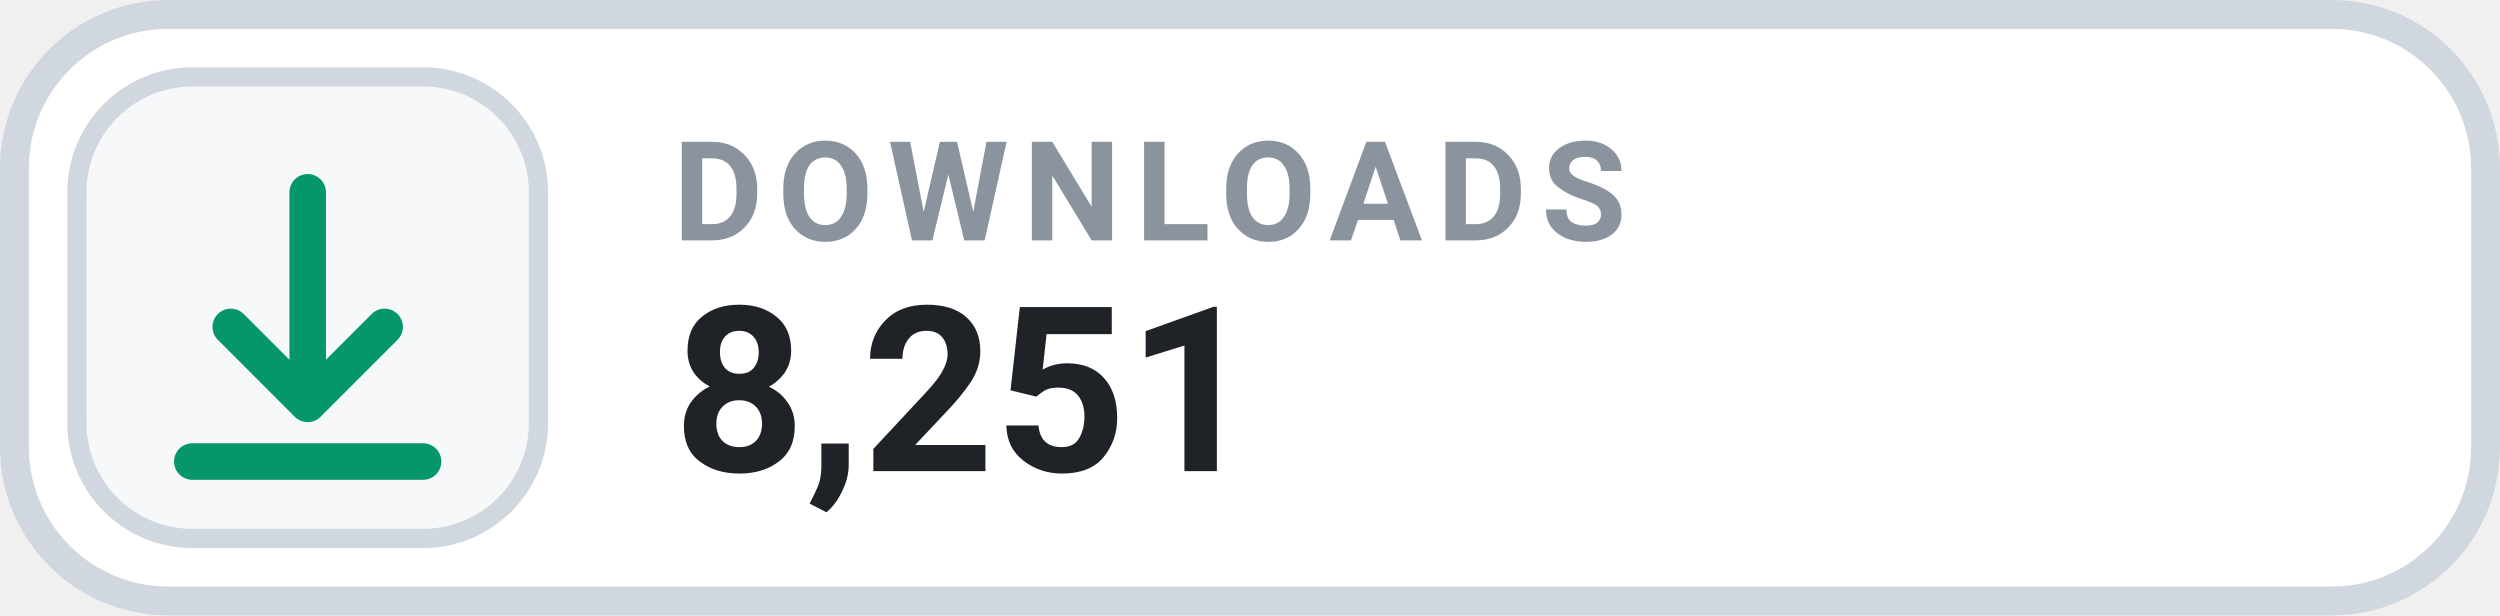
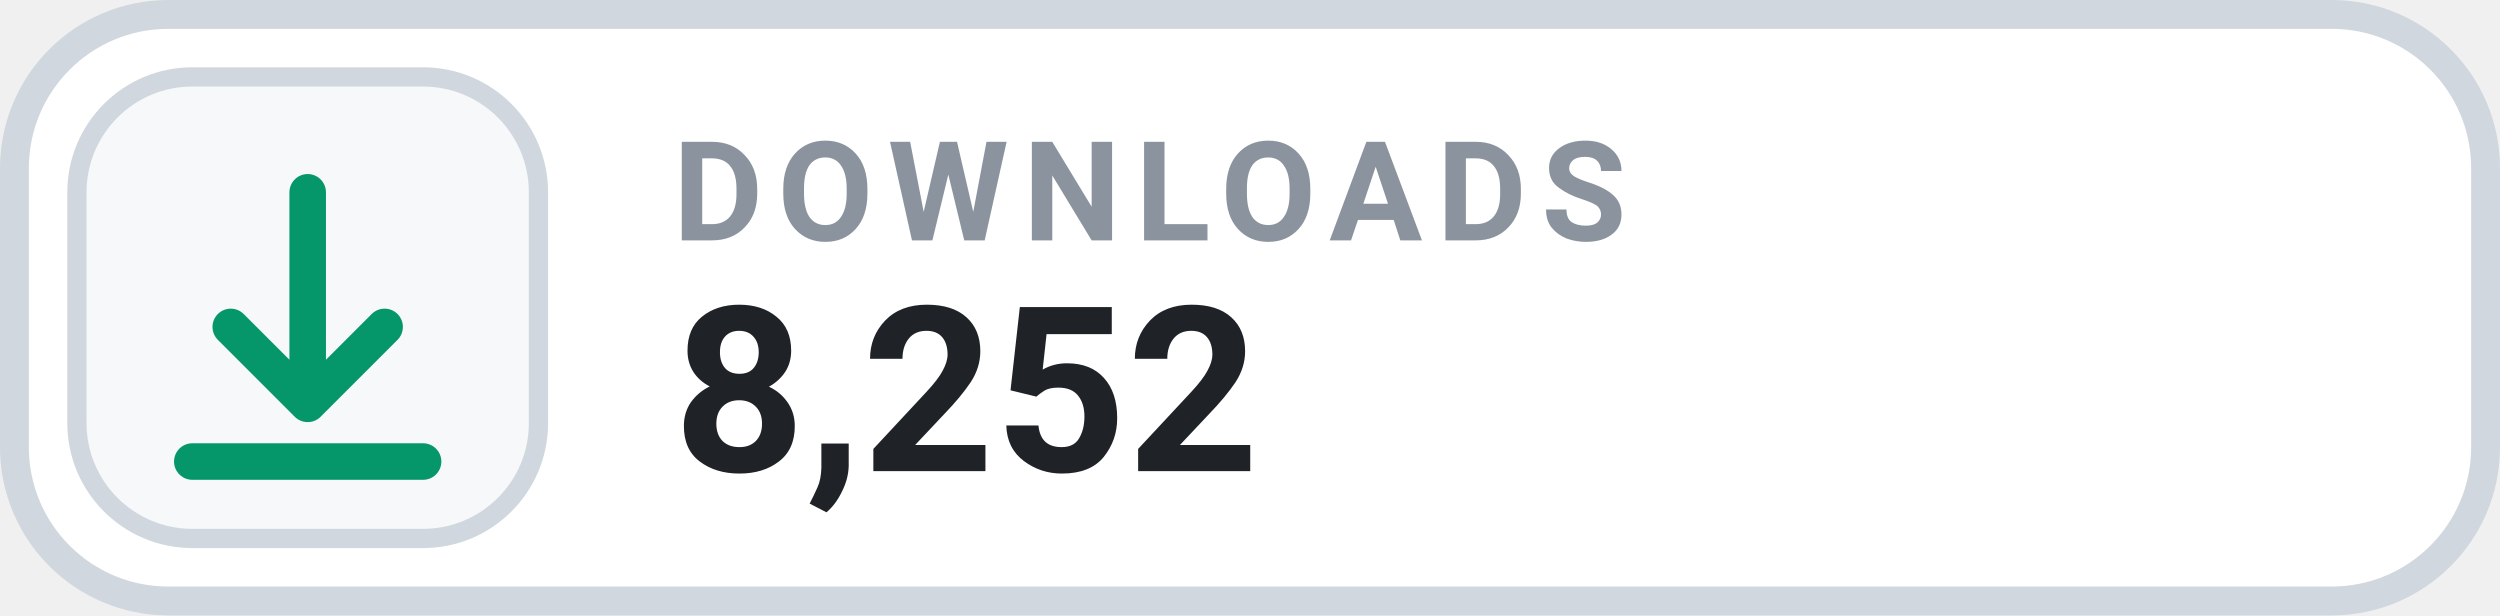
- <svg xmlns="http://www.w3.org/2000/svg" width="130" height="32" viewBox="0 0 130 32" role="img" aria-label="DOWNLOADS 8,251">
+ <svg xmlns="http://www.w3.org/2000/svg" width="130" height="32" viewBox="0 0 130 32" role="img" aria-label="DOWNLOADS 8,252">
  <rect x=".75" y=".75" width="128.5" height="30.5" rx="8" fill="#FFFFFF" stroke="#D0D7DE" stroke-width="1.5" />
  <rect x="4" y="4" width="24" height="24" rx="6" fill="#F6F8FA" stroke="#D0D7DE" stroke-width="1" />
  <g transform="translate(16 16)" style="color:#059669;">
    <path d="M0 -6 v11 m0 0 l4 -4 m-4 4 l-4 -4 M-6 8 h12" fill="none" stroke="currentColor" stroke-width="1.9" stroke-linecap="round" stroke-linejoin="round" />
  </g>
  <text x="35" y="12.5" fill="#8B949E" font-family="-apple-system,BlinkMacSystemFont,'Segoe UI',Roboto,Helvetica,Arial,sans-serif" font-size="7.2" font-weight="700" letter-spacing=".75">DOWNLOADS</text>
-   <text x="35" y="24.5" fill="#1F2328" font-family="-apple-system,BlinkMacSystemFont,'Segoe UI',Roboto,Helvetica,Arial,sans-serif" font-size="12" font-weight="700">8,251</text>
+   <text x="35" y="24.5" fill="#1F2328" font-family="-apple-system,BlinkMacSystemFont,'Segoe UI',Roboto,Helvetica,Arial,sans-serif" font-size="12" font-weight="700">8,252</text>
</svg>
